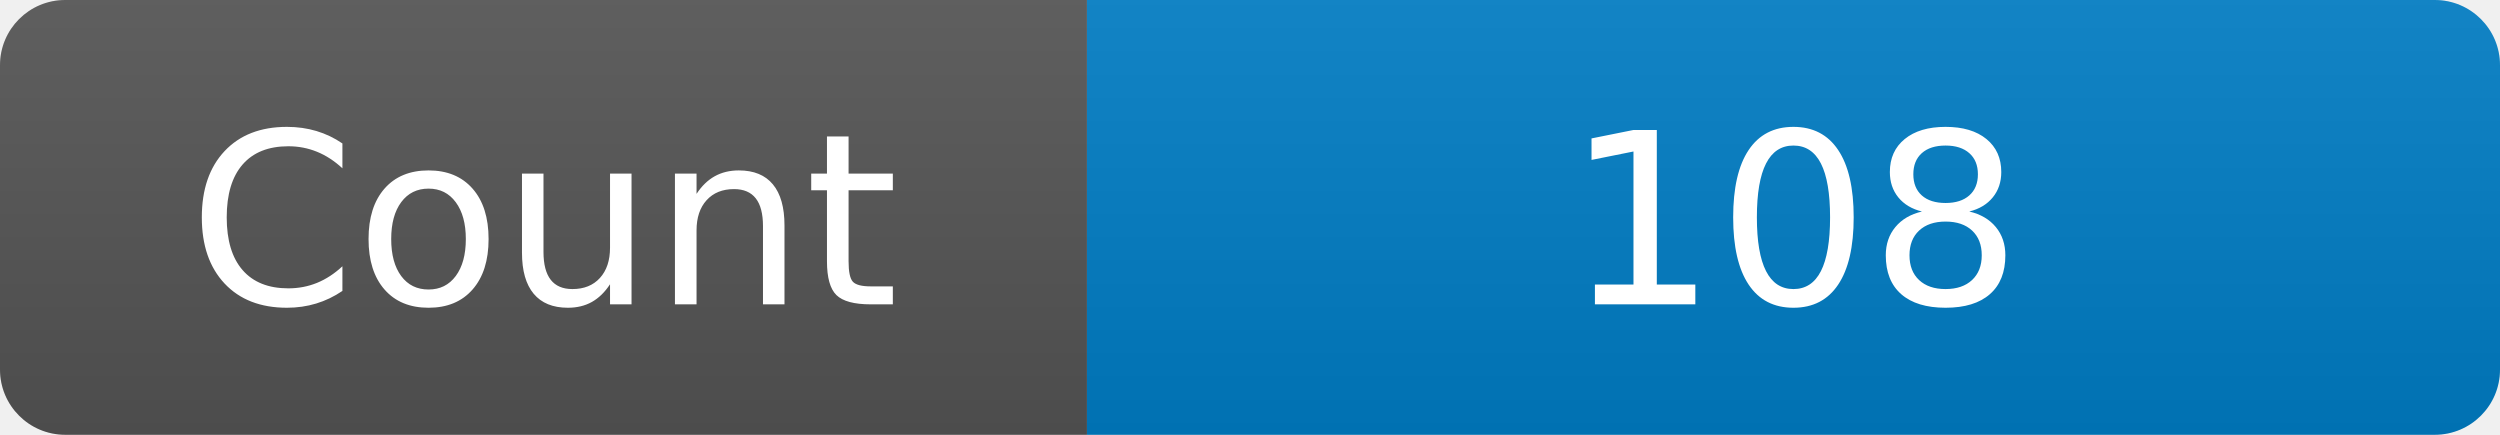
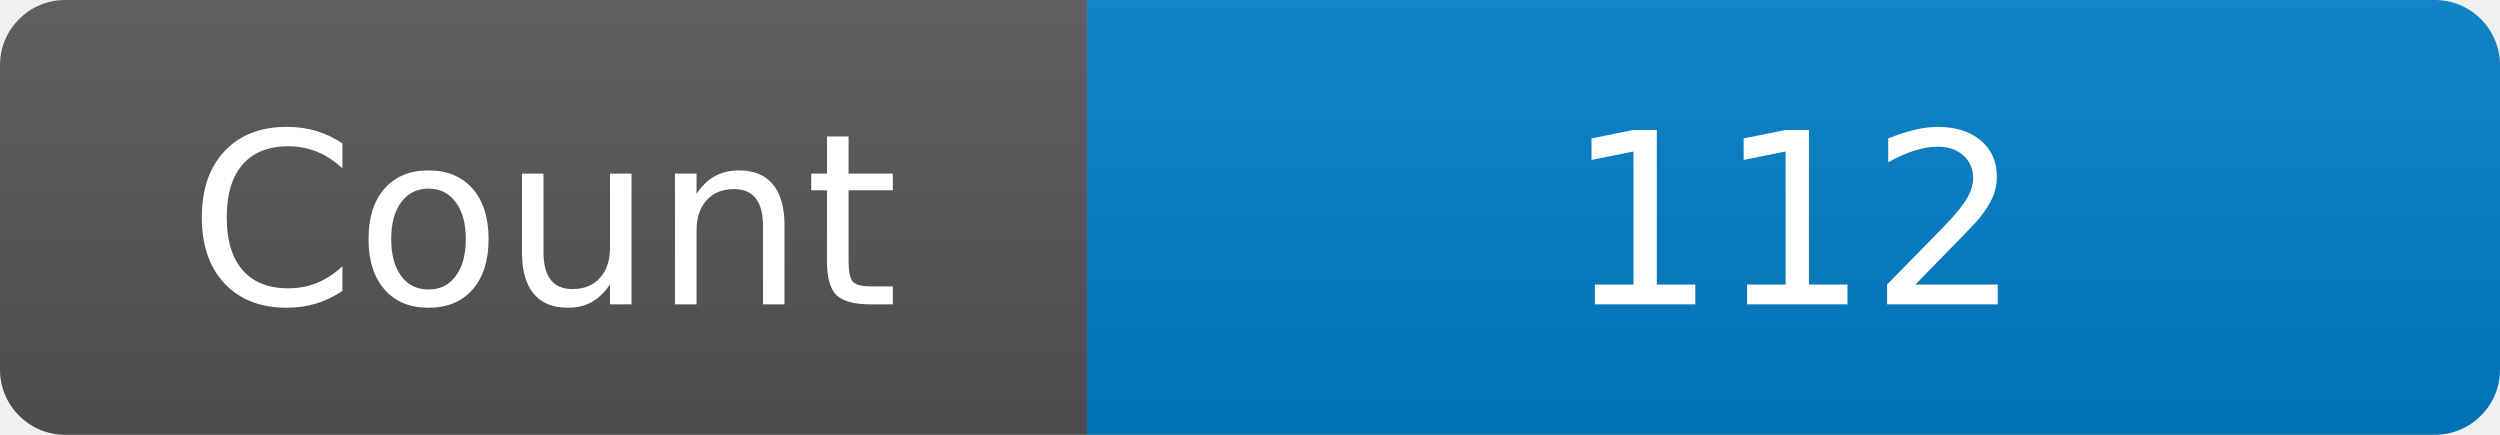
<svg xmlns="http://www.w3.org/2000/svg" width="115" height="20" role="img" aria-label="Maintained?: yes">
  <linearGradient id="s" x2="0" y2="100%">
    <stop offset="0" stop-color="#bbb" stop-opacity=".1" />
    <stop offset="1" stop-opacity=".1" />
  </linearGradient>
  <clipPath id="r">
    <rect width="115" height="20" rx="3" fill="#fff" />
  </clipPath>
  <g clip-path="url(#r)">
    <rect width="50" height="20" fill="#555" />
    <rect x="50" width="160" height="20" fill="#007ec6" />
    <rect width="115" height="20" fill="url(#s)" />
  </g>
  <g fill="#fff" text-anchor="middle" font-family="Verdana,Geneva,DejaVu Sans,sans-serif" font-size="110">
    <text x="250" y="140" transform="scale(.1)" fill="#fff">Count</text>
-     <text x="825" y="140" transform="scale(.1)" fill="#fff">108</text>
+     <text x="825" y="140" transform="scale(.1)" fill="#fff">112</text>
  </g>
</svg>
